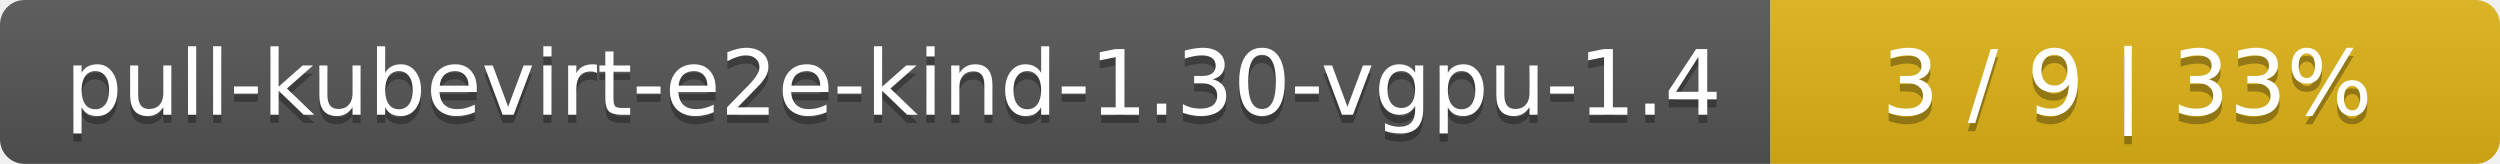
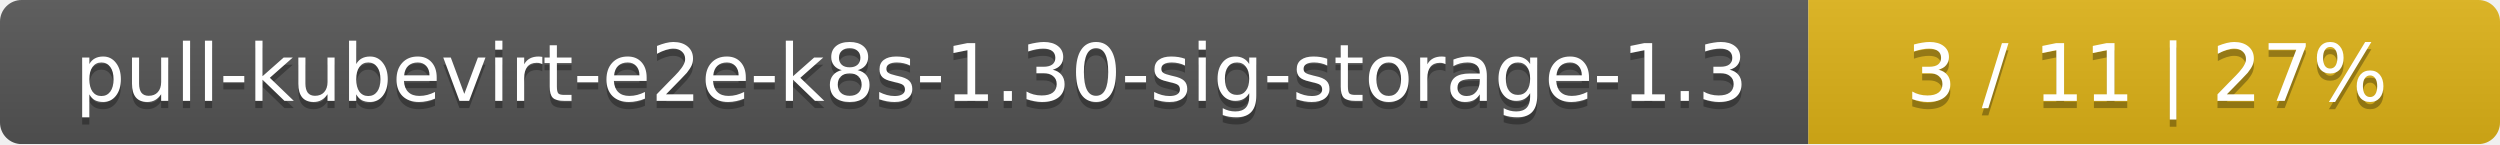
- <svg xmlns="http://www.w3.org/2000/svg" width="305" height="20">
+ <svg xmlns="http://www.w3.org/2000/svg" width="347" height="20">
  <linearGradient id="smooth" x2="0" y2="100%">
    <stop offset="0" stop-color="#bbb" stop-opacity=".1" />
    <stop offset="1" stop-opacity=".1" />
  </linearGradient>
  <mask id="round">
-     <rect width="305" height="20" rx="3" fill="#fff" />
+     <rect width="347" height="20" rx="3" fill="#fff" />
  </mask>
  <g mask="url(#round)">
-     <rect width="216" height="20" fill="#555" />
-     <rect x="216" width="89" height="20" fill="#dfb317" />
-     <rect width="305" height="20" fill="url(#smooth)" />
+     <rect width="251" height="20" fill="#555" />
+     <rect x="251" width="96" height="20" fill="#dfb317" />
+     <rect width="347" height="20" fill="url(#smooth)" />
  </g>
  <g fill="#fff" text-anchor="middle" font-family="DejaVu Sans,Verdana,Geneva,sans-serif" font-size="11">
-     <text x="109" y="15" fill="#010101" fill-opacity=".3">pull-kubevirt-e2e-kind-1.30-vgpu-1.4</text>
-     <text x="109" y="14">pull-kubevirt-e2e-kind-1.30-vgpu-1.4</text>
-     <text x="259.5" y="15" fill="#010101" fill-opacity=".3">3 / 9    |    33%</text>
-     <text x="259.5" y="14">3 / 9    |    33%</text>
+     <text x="126.5" y="15" fill="#010101" fill-opacity=".3">pull-kubevirt-e2e-k8s-1.30-sig-storage-1.3</text>
+     <text x="126.5" y="14">pull-kubevirt-e2e-k8s-1.30-sig-storage-1.3</text>
+     <text x="298" y="15" fill="#010101" fill-opacity=".3">3 / 11    |    27%</text>
+     <text x="298" y="14">3 / 11    |    27%</text>
  </g>
</svg>
